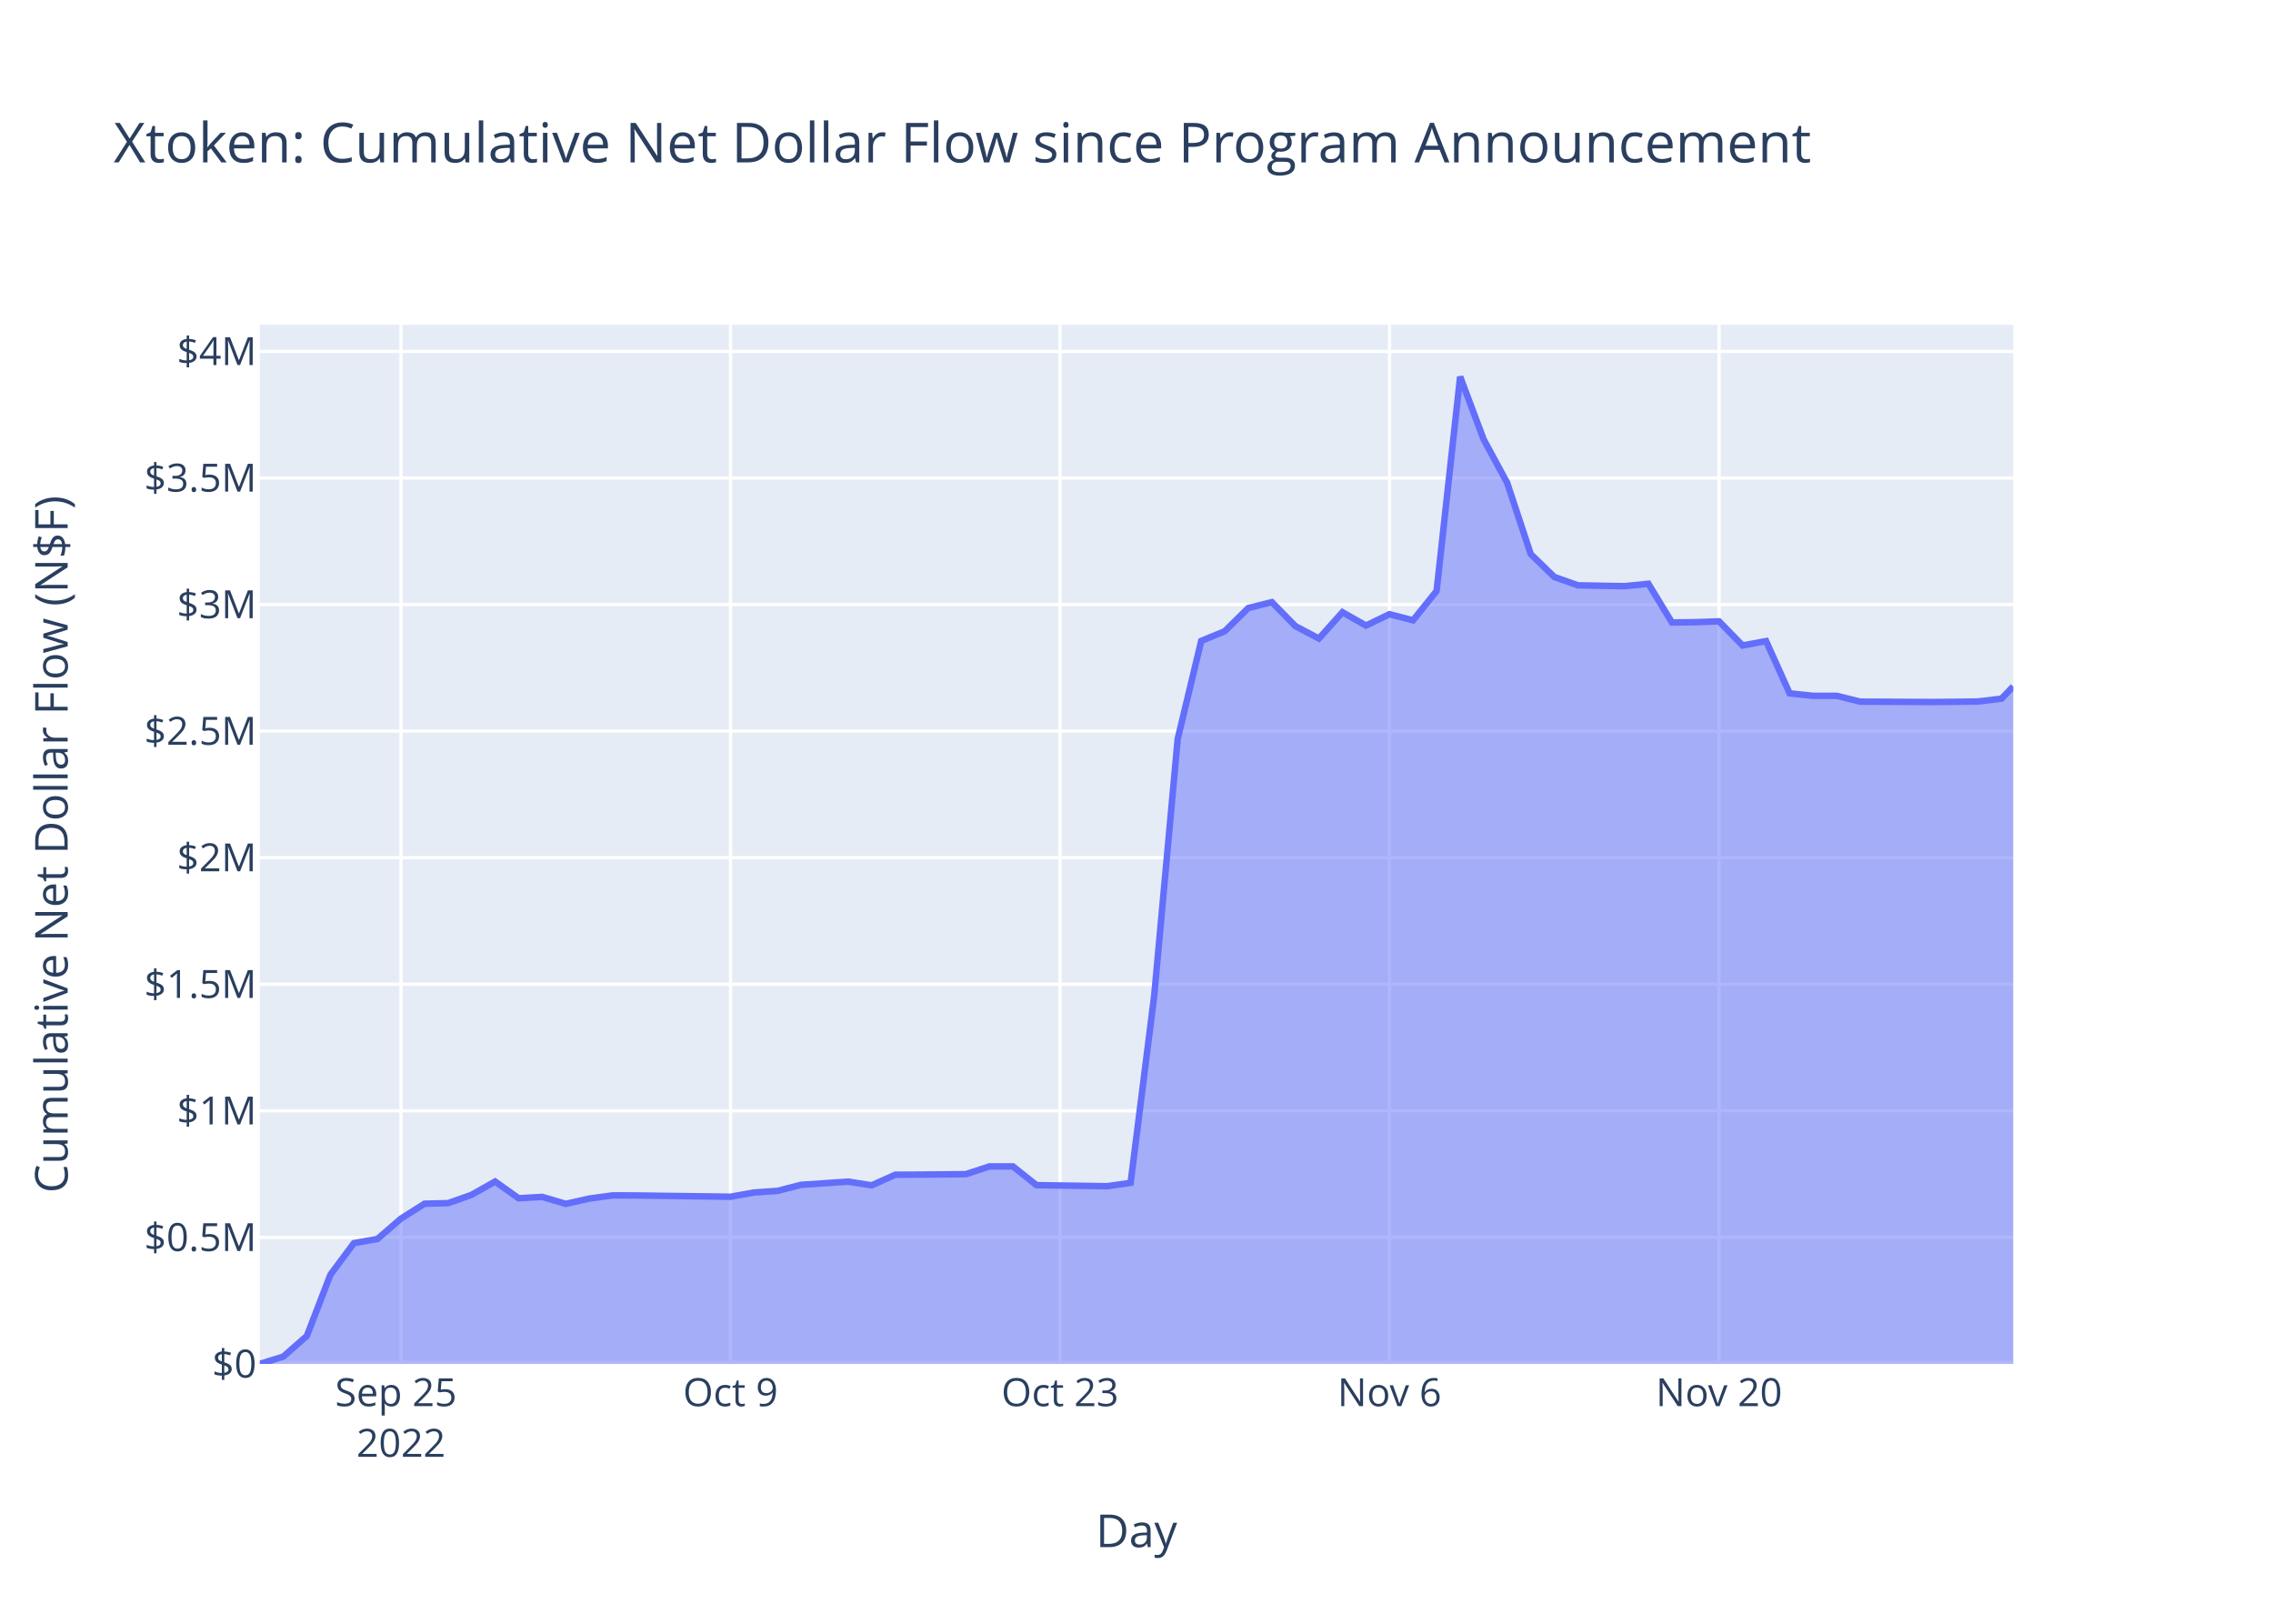
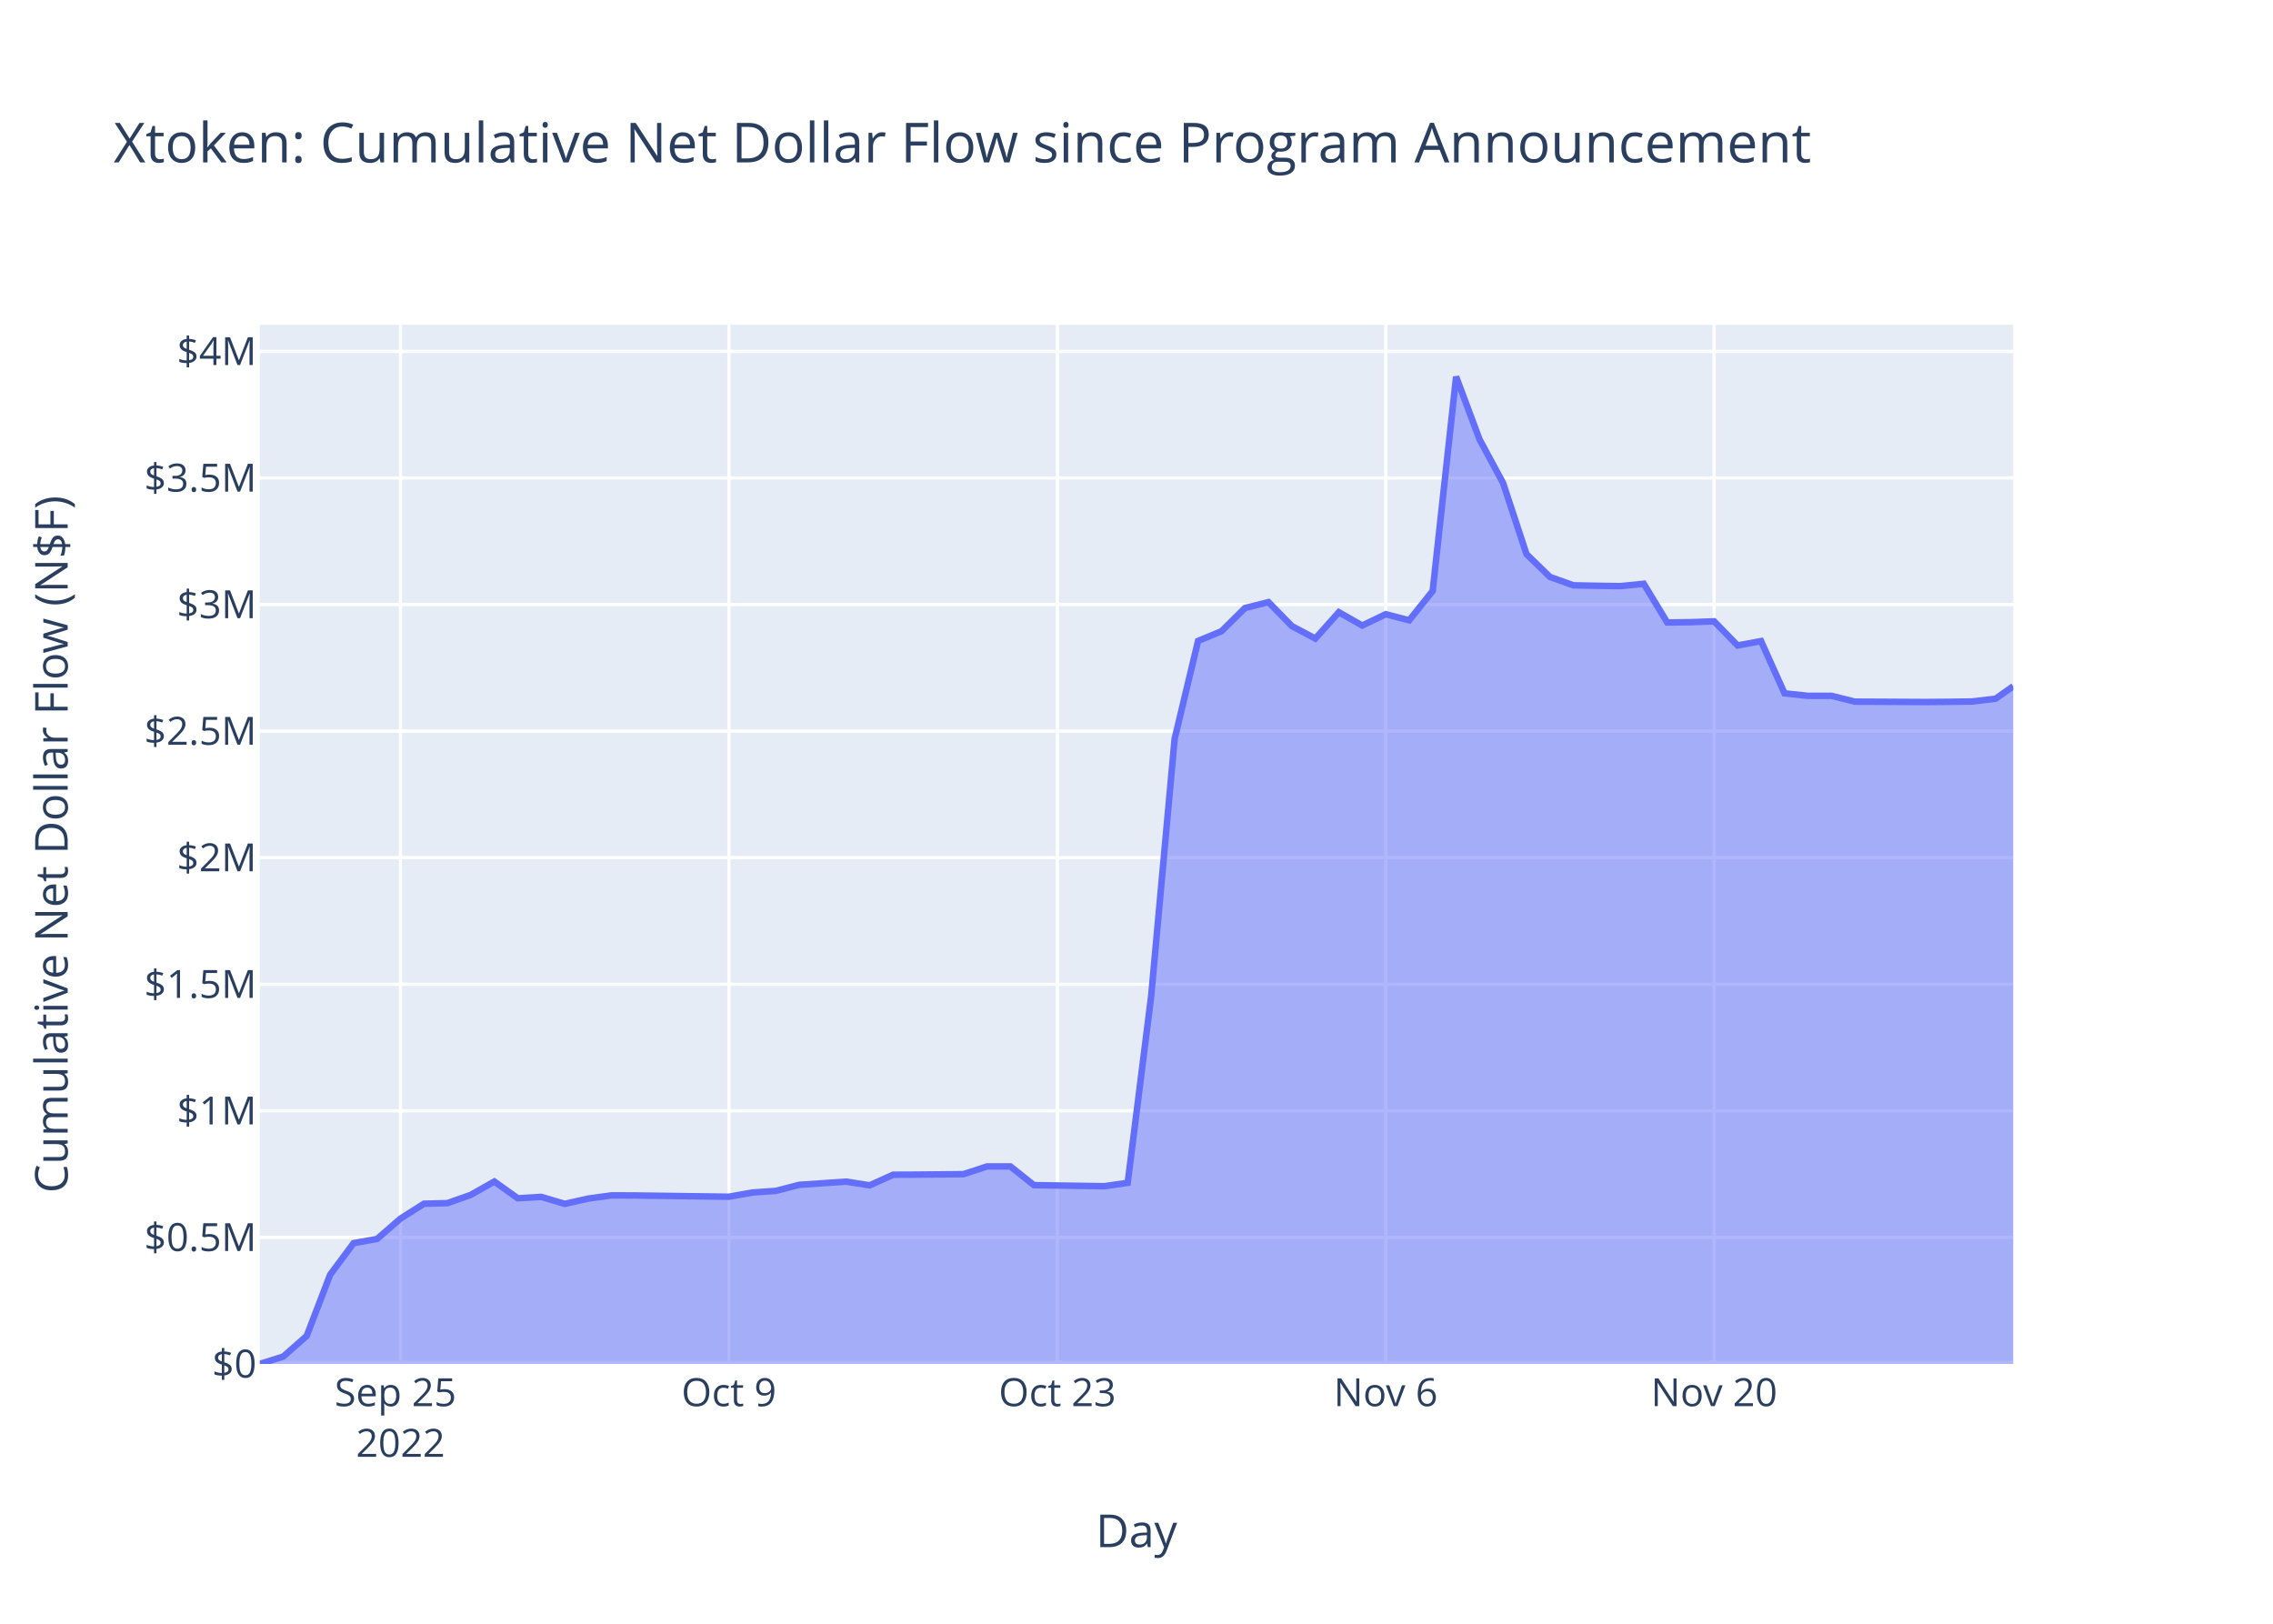
<svg xmlns="http://www.w3.org/2000/svg" class="main-svg" width="700" height="500" style="" viewBox="0 0 700 500">
  <rect x="0" y="0" width="700" height="500" style="fill: rgb(255, 255, 255); fill-opacity: 1;" />
-   <defs id="defs-cddd9f">
+   <defs id="defs-38facb">
    <g class="clips">
-       <clipPath id="clipcddd9fxyplot" class="plotclip">
+       <clipPath id="clip38facbxyplot" class="plotclip">
        <rect width="540" height="320" />
      </clipPath>
-       <clipPath class="axesclip" id="clipcddd9fx">
+       <clipPath class="axesclip" id="clip38facbx">
        <rect x="80" y="0" width="540" height="500" />
      </clipPath>
-       <clipPath class="axesclip" id="clipcddd9fy">
+       <clipPath class="axesclip" id="clip38facby">
        <rect x="0" y="100" width="700" height="320" />
      </clipPath>
-       <clipPath class="axesclip" id="clipcddd9fxy">
+       <clipPath class="axesclip" id="clip38facbxy">
        <rect x="80" y="100" width="540" height="320" />
      </clipPath>
    </g>
    <g class="gradients" />
    <g class="patterns" />
  </defs>
  <g class="bglayer">
    <rect class="bg" x="80" y="100" width="540" height="320" style="fill: rgb(229, 236, 246); fill-opacity: 1; stroke-width: 0;" />
  </g>
  <g class="layer-below">
    <g class="imagelayer" />
    <g class="shapelayer" />
  </g>
  <g class="cartesianlayer">
    <g class="subplot xy">
      <g class="layer-subplot">
        <g class="shapelayer" />
        <g class="imagelayer" />
      </g>
      <g class="minor-gridlayer">
        <g class="x" />
        <g class="y" />
      </g>
      <g class="gridlayer">
        <g class="x">
-           <path class="xgrid crisp" transform="translate(123.49,0)" d="M0,100v320" style="stroke: rgb(255, 255, 255); stroke-opacity: 1; stroke-width: 1px;" />
-           <path class="xgrid crisp" transform="translate(224.97,0)" d="M0,100v320" style="stroke: rgb(255, 255, 255); stroke-opacity: 1; stroke-width: 1px;" />
-           <path class="xgrid crisp" transform="translate(326.44,0)" d="M0,100v320" style="stroke: rgb(255, 255, 255); stroke-opacity: 1; stroke-width: 1px;" />
-           <path class="xgrid crisp" transform="translate(427.92,0)" d="M0,100v320" style="stroke: rgb(255, 255, 255); stroke-opacity: 1; stroke-width: 1px;" />
-           <path class="xgrid crisp" transform="translate(529.4,0)" d="M0,100v320" style="stroke: rgb(255, 255, 255); stroke-opacity: 1; stroke-width: 1px;" />
+           <path class="xgrid crisp" transform="translate(123.34,0)" d="M0,100v320" style="stroke: rgb(255, 255, 255); stroke-opacity: 1; stroke-width: 1px;" />
+           <path class="xgrid crisp" transform="translate(224.48,0)" d="M0,100v320" style="stroke: rgb(255, 255, 255); stroke-opacity: 1; stroke-width: 1px;" />
+           <path class="xgrid crisp" transform="translate(325.62,0)" d="M0,100v320" style="stroke: rgb(255, 255, 255); stroke-opacity: 1; stroke-width: 1px;" />
+           <path class="xgrid crisp" transform="translate(426.76,0)" d="M0,100v320" style="stroke: rgb(255, 255, 255); stroke-opacity: 1; stroke-width: 1px;" />
+           <path class="xgrid crisp" transform="translate(527.89,0)" d="M0,100v320" style="stroke: rgb(255, 255, 255); stroke-opacity: 1; stroke-width: 1px;" />
        </g>
        <g class="y">
          <path class="ygrid crisp" transform="translate(0,381.03)" d="M80,0h540" style="stroke: rgb(255, 255, 255); stroke-opacity: 1; stroke-width: 1px;" />
          <path class="ygrid crisp" transform="translate(0,342.05)" d="M80,0h540" style="stroke: rgb(255, 255, 255); stroke-opacity: 1; stroke-width: 1px;" />
          <path class="ygrid crisp" transform="translate(0,303.08)" d="M80,0h540" style="stroke: rgb(255, 255, 255); stroke-opacity: 1; stroke-width: 1px;" />
          <path class="ygrid crisp" transform="translate(0,264.1)" d="M80,0h540" style="stroke: rgb(255, 255, 255); stroke-opacity: 1; stroke-width: 1px;" />
          <path class="ygrid crisp" transform="translate(0,225.13)" d="M80,0h540" style="stroke: rgb(255, 255, 255); stroke-opacity: 1; stroke-width: 1px;" />
          <path class="ygrid crisp" transform="translate(0,186.16)" d="M80,0h540" style="stroke: rgb(255, 255, 255); stroke-opacity: 1; stroke-width: 1px;" />
          <path class="ygrid crisp" transform="translate(0,147.18)" d="M80,0h540" style="stroke: rgb(255, 255, 255); stroke-opacity: 1; stroke-width: 1px;" />
          <path class="ygrid crisp" transform="translate(0,108.21)" d="M80,0h540" style="stroke: rgb(255, 255, 255); stroke-opacity: 1; stroke-width: 1px;" />
        </g>
      </g>
      <g class="zerolinelayer">
        <path class="yzl zl crisp" transform="translate(0,420)" d="M80,0h540" style="stroke: rgb(255, 255, 255); stroke-opacity: 1; stroke-width: 2px;" />
      </g>
      <path class="xlines-below" />
      <path class="ylines-below" />
      <g class="overlines-below" />
      <g class="xaxislayer-below" />
      <g class="yaxislayer-below" />
      <g class="overaxes-below" />
-       <g class="plot" transform="translate(80,100)" clip-path="url(#clipcddd9fxyplot)">
+       <g class="plot" transform="translate(80,100)" clip-path="url(#clip38facbxyplot)">
        <g class="scatterlayer mlayer">
-           <g class="trace scatter tracecd0d09" style="stroke-miterlimit: 2;">
+           <g class="trace scatter trace704cf6" style="stroke-miterlimit: 2;">
            <g class="fills">
              <g>
-                 <path class="js-fill" d="M540,320L0,320L0,320L7.25,317.73L14.5,311.37L21.75,292.53L28.99,282.79L36.24,281.51L43.49,275.24L50.74,270.66L57.99,270.48L65.24,267.92L72.48,263.83L79.73,268.99L86.98,268.56L94.23,270.7L101.48,269.08L108.73,268.09L115.97,268.12L144.97,268.51L152.22,267.21L159.46,266.71L166.71,264.84L181.21,263.86L188.46,265L195.71,261.73L202.95,261.7L217.45,261.56L224.7,259.18L231.95,259.18L239.2,264.94L260.94,265.27L268.19,264.23L275.44,206.7L282.69,127.54L289.93,97.36L297.18,94.37L304.43,87.23L311.68,85.41L318.93,92.8L326.18,96.62L333.42,88.52L340.67,92.62L347.92,89.13L355.17,91.01L362.42,81.97L369.67,16L376.91,35.32L384.16,48.7L391.41,70.62L398.66,77.66L405.91,80.23L413.16,80.38L420.4,80.49L427.65,79.76L434.9,91.68L442.15,91.59L449.4,91.33L456.65,98.76L463.89,97.41L471.14,113.5L478.39,114.27L485.64,114.26L492.89,116.06L500.14,116.09L514.63,116.17L521.88,116.11L529.13,116.01L536.38,115.15L540,111.38" style="fill: rgb(99, 110, 250); fill-opacity: 0.5; stroke-width: 0;" />
+                 <path class="js-fill" d="M540,320L0,320L0,320L7.22,317.73L14.45,311.37L21.67,292.53L28.9,282.79L36.12,281.51L43.34,275.24L50.57,270.66L57.79,270.48L65.02,267.92L72.24,263.83L79.47,268.99L86.69,268.56L93.91,270.7L101.14,269.08L108.36,268.09L115.59,268.12L144.48,268.51L151.71,267.21L158.93,266.71L166.15,264.84L180.6,263.86L187.83,265L195.05,261.73L202.28,261.7L216.72,261.56L223.95,259.18L231.17,259.18L238.4,264.94L260.07,265.27L267.29,264.23L274.52,206.7L281.74,127.54L288.96,97.36L296.19,94.37L303.41,87.23L310.64,85.41L317.86,92.8L325.08,96.62L332.31,88.52L339.53,92.62L346.76,89.13L353.98,91.01L361.21,81.97L368.43,16L375.65,35.32L382.88,48.7L390.1,70.62L397.33,77.66L404.55,80.23L411.77,80.38L419,80.49L426.22,79.76L433.45,91.68L440.67,91.59L447.89,91.33L455.12,98.76L462.34,97.41L469.57,113.5L476.79,114.27L484.02,114.26L491.24,116.06L498.46,116.09L512.91,116.17L520.14,116.11L527.36,116.01L534.58,115.15L540,111.32" style="fill: rgb(99, 110, 250); fill-opacity: 0.5; stroke-width: 0;" />
              </g>
            </g>
            <g class="errorbars" />
            <g class="lines">
-               <path class="js-line" d="M0,320L7.25,317.73L14.5,311.37L21.75,292.53L28.99,282.79L36.24,281.51L43.49,275.24L50.74,270.66L57.99,270.48L65.24,267.92L72.48,263.83L79.73,268.99L86.98,268.56L94.23,270.7L101.48,269.08L108.73,268.09L115.97,268.12L144.97,268.51L152.22,267.21L159.46,266.71L166.71,264.84L181.21,263.86L188.46,265L195.71,261.73L202.95,261.7L217.45,261.56L224.7,259.18L231.95,259.18L239.2,264.94L260.94,265.27L268.19,264.23L275.44,206.7L282.69,127.54L289.93,97.36L297.18,94.37L304.43,87.23L311.68,85.41L318.93,92.8L326.18,96.62L333.42,88.52L340.67,92.62L347.92,89.13L355.17,91.01L362.42,81.97L369.67,16L376.91,35.32L384.16,48.7L391.41,70.62L398.66,77.66L405.91,80.23L413.16,80.38L420.4,80.49L427.65,79.76L434.9,91.68L442.15,91.59L449.4,91.33L456.65,98.76L463.89,97.41L471.14,113.5L478.39,114.27L485.64,114.26L492.89,116.06L500.14,116.09L514.63,116.17L521.88,116.11L529.13,116.01L536.38,115.15L540,111.38" style="vector-effect: non-scaling-stroke; fill: none; stroke: rgb(99, 110, 250); stroke-opacity: 1; stroke-width: 2px; opacity: 1;" />
+               <path class="js-line" d="M0,320L7.22,317.73L14.45,311.37L21.67,292.53L28.9,282.79L36.12,281.51L43.34,275.24L50.57,270.66L57.79,270.48L65.02,267.92L72.24,263.83L79.47,268.99L86.69,268.56L93.91,270.7L101.14,269.08L108.36,268.09L115.59,268.12L144.48,268.51L151.71,267.21L158.93,266.71L166.15,264.84L180.6,263.86L187.83,265L195.05,261.73L202.28,261.7L216.72,261.56L223.95,259.18L231.17,259.18L238.4,264.94L260.07,265.27L267.29,264.23L274.52,206.7L281.74,127.54L288.96,97.36L296.19,94.37L303.41,87.23L310.64,85.41L317.86,92.8L325.08,96.62L332.31,88.52L339.53,92.62L346.76,89.13L353.98,91.01L361.21,81.97L368.43,16L375.65,35.32L382.88,48.7L390.1,70.62L397.33,77.66L404.55,80.23L411.77,80.38L419,80.49L426.22,79.76L433.45,91.68L440.67,91.59L447.89,91.33L455.12,98.76L462.34,97.41L469.57,113.5L476.79,114.27L484.02,114.26L491.24,116.06L498.46,116.09L512.91,116.17L520.14,116.11L527.36,116.01L534.58,115.15L540,111.32" style="vector-effect: non-scaling-stroke; fill: none; stroke: rgb(99, 110, 250); stroke-opacity: 1; stroke-width: 2px; opacity: 1;" />
            </g>
            <g class="points" />
            <g class="text" />
          </g>
        </g>
      </g>
      <g class="overplot" />
      <path class="xlines-above crisp" d="M0,0" style="fill: none;" />
      <path class="ylines-above crisp" d="M0,0" style="fill: none;" />
      <g class="overlines-above" />
      <g class="xaxislayer-above">
        <g class="xtick">
-           <text text-anchor="middle" x="0" y="433" transform="translate(123.49,0)" style="font-family: 'Open Sans', verdana, arial, sans-serif; font-size: 12px; fill: rgb(42, 63, 95); fill-opacity: 1; white-space: pre; opacity: 1;">
+           <text text-anchor="middle" x="0" y="433" transform="translate(123.34,0)" style="font-family: 'Open Sans', verdana, arial, sans-serif; font-size: 12px; fill: rgb(42, 63, 95); fill-opacity: 1; white-space: pre; opacity: 1;">
            <tspan class="line" dy="0em" x="0" y="433">Sep 25</tspan>
            <tspan class="line" dy="1.3em" x="0" y="433">2022</tspan>
          </text>
        </g>
        <g class="xtick">
-           <text text-anchor="middle" x="0" y="433" style="font-family: 'Open Sans', verdana, arial, sans-serif; font-size: 12px; fill: rgb(42, 63, 95); fill-opacity: 1; white-space: pre; opacity: 1;" transform="translate(224.97,0)">Oct 9</text>
+           <text text-anchor="middle" x="0" y="433" style="font-family: 'Open Sans', verdana, arial, sans-serif; font-size: 12px; fill: rgb(42, 63, 95); fill-opacity: 1; white-space: pre; opacity: 1;" transform="translate(224.48,0)">Oct 9</text>
        </g>
        <g class="xtick">
-           <text text-anchor="middle" x="0" y="433" style="font-family: 'Open Sans', verdana, arial, sans-serif; font-size: 12px; fill: rgb(42, 63, 95); fill-opacity: 1; white-space: pre; opacity: 1;" transform="translate(326.44,0)">Oct 23</text>
+           <text text-anchor="middle" x="0" y="433" style="font-family: 'Open Sans', verdana, arial, sans-serif; font-size: 12px; fill: rgb(42, 63, 95); fill-opacity: 1; white-space: pre; opacity: 1;" transform="translate(325.62,0)">Oct 23</text>
        </g>
        <g class="xtick">
-           <text text-anchor="middle" x="0" y="433" style="font-family: 'Open Sans', verdana, arial, sans-serif; font-size: 12px; fill: rgb(42, 63, 95); fill-opacity: 1; white-space: pre; opacity: 1;" transform="translate(427.92,0)">Nov 6</text>
+           <text text-anchor="middle" x="0" y="433" style="font-family: 'Open Sans', verdana, arial, sans-serif; font-size: 12px; fill: rgb(42, 63, 95); fill-opacity: 1; white-space: pre; opacity: 1;" transform="translate(426.76,0)">Nov 6</text>
        </g>
        <g class="xtick">
-           <text text-anchor="middle" x="0" y="433" style="font-family: 'Open Sans', verdana, arial, sans-serif; font-size: 12px; fill: rgb(42, 63, 95); fill-opacity: 1; white-space: pre; opacity: 1;" transform="translate(529.4,0)">Nov 20</text>
+           <text text-anchor="middle" x="0" y="433" style="font-family: 'Open Sans', verdana, arial, sans-serif; font-size: 12px; fill: rgb(42, 63, 95); fill-opacity: 1; white-space: pre; opacity: 1;" transform="translate(527.89,0)">Nov 20</text>
        </g>
      </g>
      <g class="yaxislayer-above">
        <g class="ytick">
          <text text-anchor="end" x="79" y="4.2" transform="translate(0,420)" style="font-family: 'Open Sans', verdana, arial, sans-serif; font-size: 12px; fill: rgb(42, 63, 95); fill-opacity: 1; white-space: pre; opacity: 1;">$0</text>
        </g>
        <g class="ytick">
          <text text-anchor="end" x="79" y="4.2" style="font-family: 'Open Sans', verdana, arial, sans-serif; font-size: 12px; fill: rgb(42, 63, 95); fill-opacity: 1; white-space: pre; opacity: 1;" transform="translate(0,381.03)">$0.5M</text>
        </g>
        <g class="ytick">
          <text text-anchor="end" x="79" y="4.2" style="font-family: 'Open Sans', verdana, arial, sans-serif; font-size: 12px; fill: rgb(42, 63, 95); fill-opacity: 1; white-space: pre; opacity: 1;" transform="translate(0,342.05)">$1M</text>
        </g>
        <g class="ytick">
          <text text-anchor="end" x="79" y="4.2" style="font-family: 'Open Sans', verdana, arial, sans-serif; font-size: 12px; fill: rgb(42, 63, 95); fill-opacity: 1; white-space: pre; opacity: 1;" transform="translate(0,303.08)">$1.5M</text>
        </g>
        <g class="ytick">
          <text text-anchor="end" x="79" y="4.2" style="font-family: 'Open Sans', verdana, arial, sans-serif; font-size: 12px; fill: rgb(42, 63, 95); fill-opacity: 1; white-space: pre; opacity: 1;" transform="translate(0,264.1)">$2M</text>
        </g>
        <g class="ytick">
          <text text-anchor="end" x="79" y="4.2" style="font-family: 'Open Sans', verdana, arial, sans-serif; font-size: 12px; fill: rgb(42, 63, 95); fill-opacity: 1; white-space: pre; opacity: 1;" transform="translate(0,225.13)">$2.5M</text>
        </g>
        <g class="ytick">
          <text text-anchor="end" x="79" y="4.2" style="font-family: 'Open Sans', verdana, arial, sans-serif; font-size: 12px; fill: rgb(42, 63, 95); fill-opacity: 1; white-space: pre; opacity: 1;" transform="translate(0,186.16)">$3M</text>
        </g>
        <g class="ytick">
          <text text-anchor="end" x="79" y="4.2" style="font-family: 'Open Sans', verdana, arial, sans-serif; font-size: 12px; fill: rgb(42, 63, 95); fill-opacity: 1; white-space: pre; opacity: 1;" transform="translate(0,147.18)">$3.5M</text>
        </g>
        <g class="ytick">
          <text text-anchor="end" x="79" y="4.2" style="font-family: 'Open Sans', verdana, arial, sans-serif; font-size: 12px; fill: rgb(42, 63, 95); fill-opacity: 1; white-space: pre; opacity: 1;" transform="translate(0,108.21)">$4M</text>
        </g>
      </g>
      <g class="overaxes-above" />
    </g>
  </g>
  <g class="polarlayer" />
  <g class="smithlayer" />
  <g class="ternarylayer" />
  <g class="geolayer" />
  <g class="funnelarealayer" />
  <g class="pielayer" />
  <g class="iciclelayer" />
  <g class="treemaplayer" />
  <g class="sunburstlayer" />
  <g class="glimages" />
-   <defs id="topdefs-cddd9f">
+   <defs id="topdefs-38facb">
    <g class="clips" />
  </defs>
  <g class="layer-above">
    <g class="imagelayer" />
    <g class="shapelayer" />
  </g>
  <g class="infolayer">
    <g class="g-gtitle">
      <text class="gtitle" x="35" y="50" text-anchor="start" dy="0em" style="font-family: 'Open Sans', verdana, arial, sans-serif; font-size: 17px; fill: rgb(42, 63, 95); opacity: 1; font-weight: normal; white-space: pre;">Xtoken: Cumulative Net Dollar Flow since Program Announcement</text>
    </g>
    <g class="g-xtitle">
      <text class="xtitle" x="350" y="476.409" text-anchor="middle" style="font-family: 'Open Sans', verdana, arial, sans-serif; font-size: 14px; fill: rgb(42, 63, 95); opacity: 1; font-weight: normal; white-space: pre;">Day</text>
    </g>
    <g class="g-ytitle">
      <text class="ytitle" transform="rotate(-90,20.84063,260)" x="20.841" y="260" text-anchor="middle" style="font-family: 'Open Sans', verdana, arial, sans-serif; font-size: 14px; fill: rgb(42, 63, 95); opacity: 1; font-weight: normal; white-space: pre;">Cumulative Net Dollar Flow (N$F)</text>
    </g>
  </g>
</svg>
